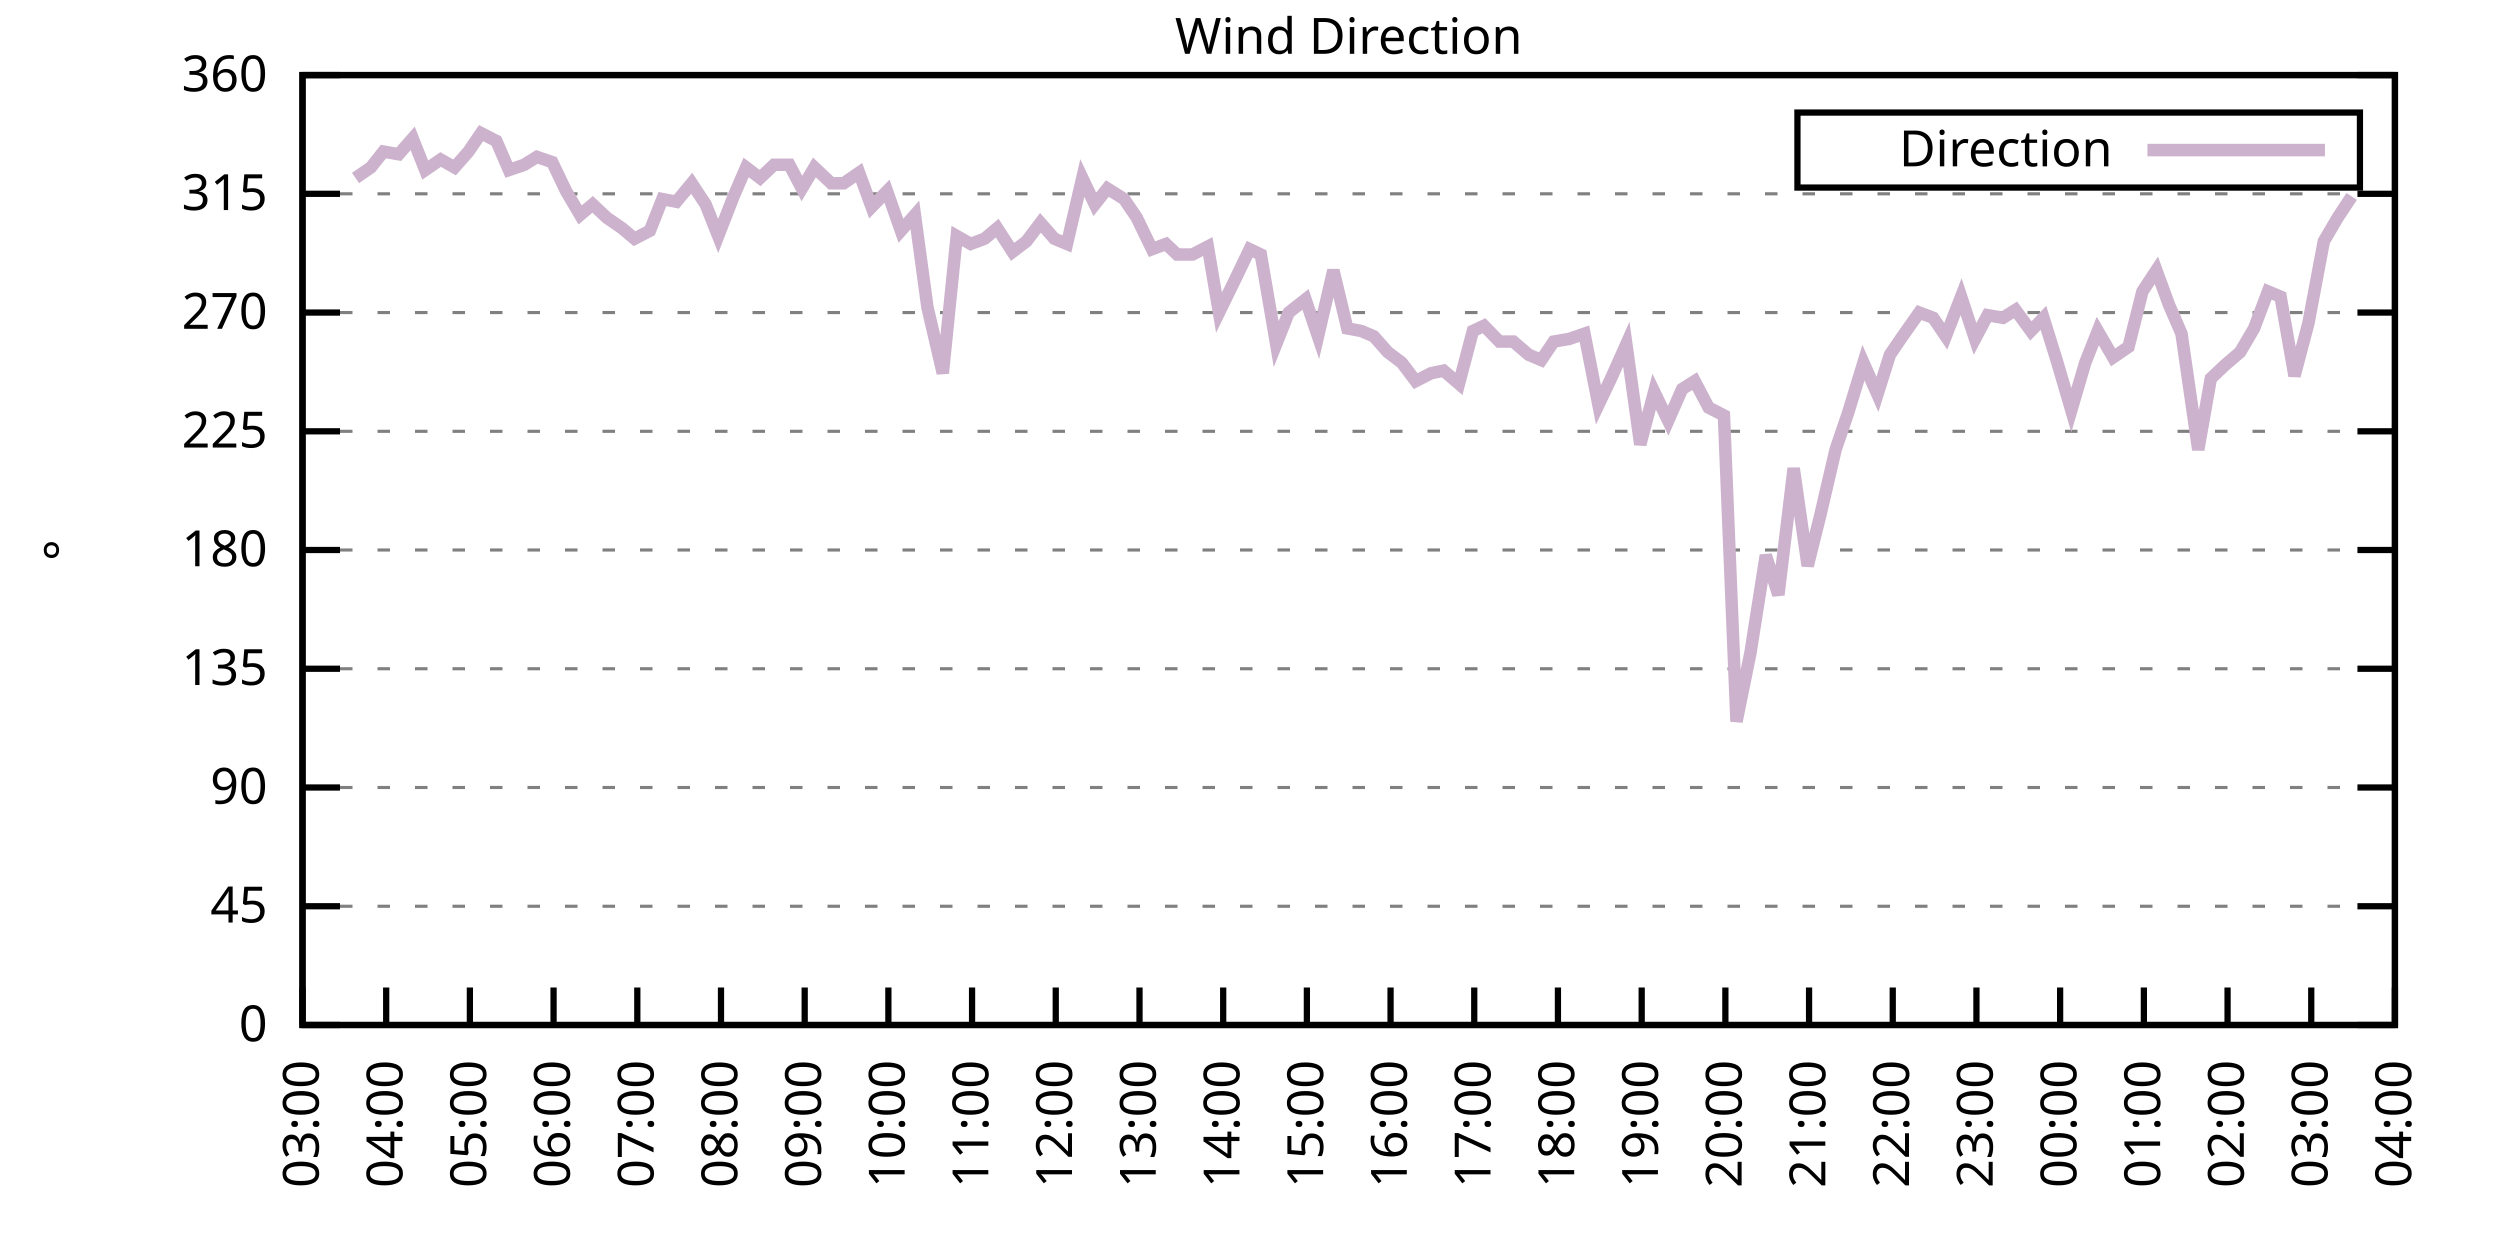
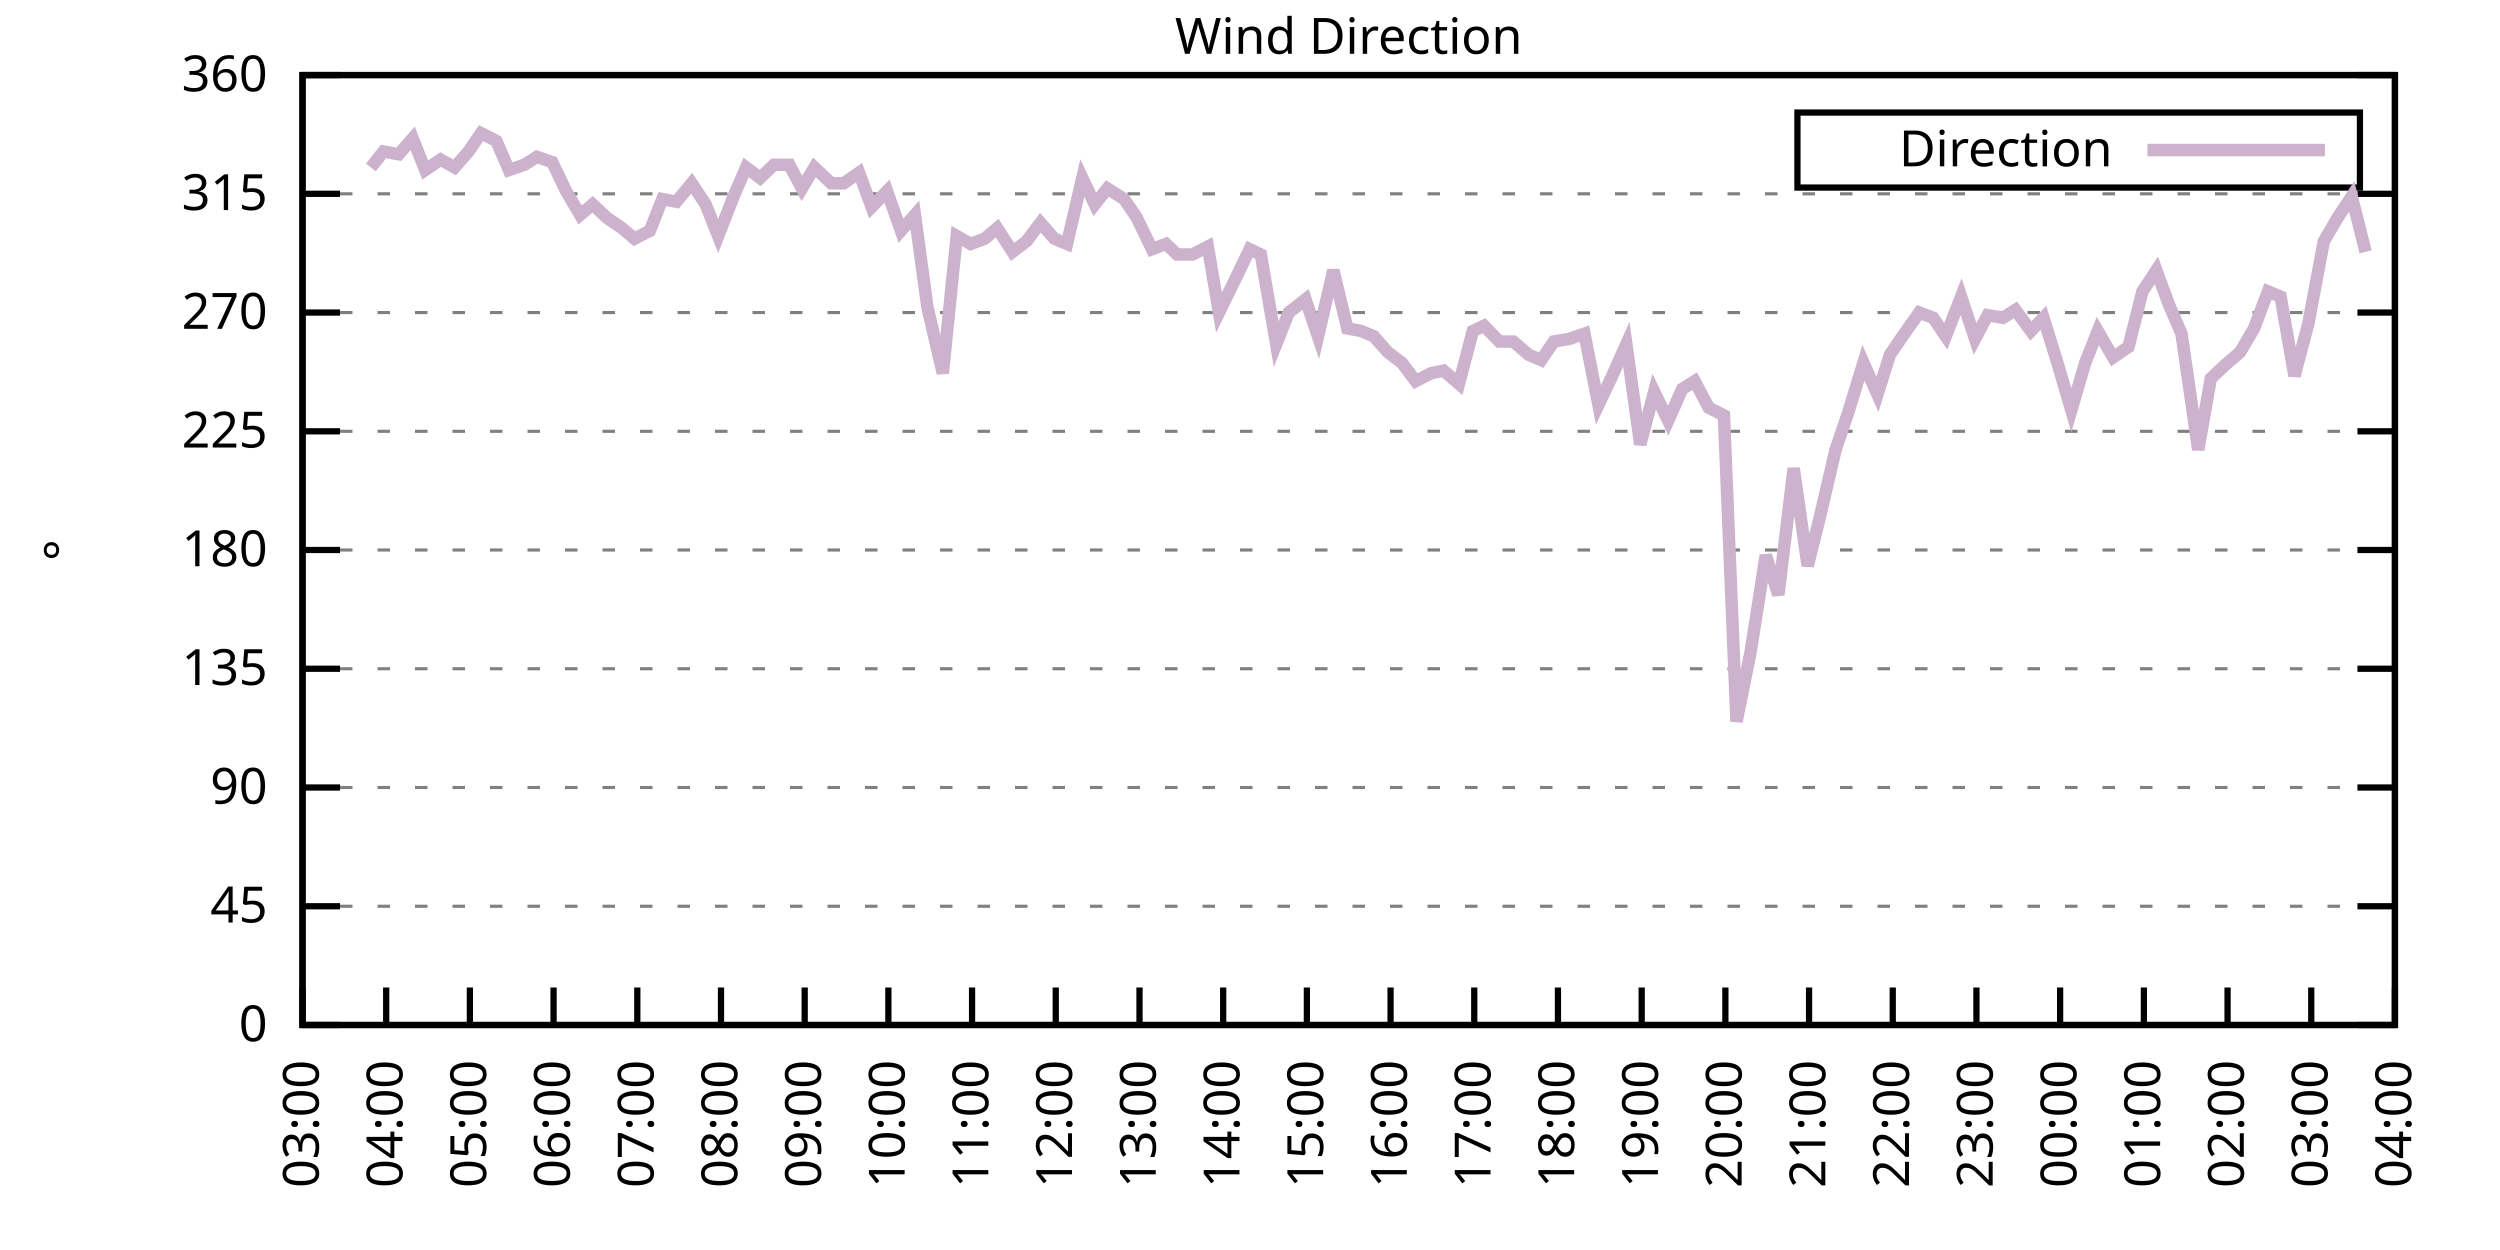
<svg xmlns="http://www.w3.org/2000/svg" xmlns:xlink="http://www.w3.org/1999/xlink" width="400" height="200" viewBox="0 0 400 200">
  <g id="gnuplot_canvas">
    <rect x="0" y="0" width="400" height="200" fill="none" />
    <defs>
      <circle id="gpDot" r="0.5" stroke-width="0.5" stroke="currentColor" />
      <path id="gpPt0" stroke-width="0.333" stroke="currentColor" d="M-1,0 h2 M0,-1 v2" />
      <path id="gpPt1" stroke-width="0.333" stroke="currentColor" d="M-1,-1 L1,1 M1,-1 L-1,1" />
      <path id="gpPt2" stroke-width="0.333" stroke="currentColor" d="M-1,0 L1,0 M0,-1 L0,1 M-1,-1 L1,1 M-1,1 L1,-1" />
      <rect id="gpPt3" stroke-width="0.333" stroke="currentColor" x="-1" y="-1" width="2" height="2" />
      <rect id="gpPt4" stroke-width="0.333" stroke="currentColor" fill="currentColor" x="-1" y="-1" width="2" height="2" />
      <circle id="gpPt5" stroke-width="0.333" stroke="currentColor" cx="0" cy="0" r="1" />
      <use xlink:href="#gpPt5" id="gpPt6" fill="currentColor" stroke="none" />
      <path id="gpPt7" stroke-width="0.333" stroke="currentColor" d="M0,-1.33 L-1.33,0.67 L1.33,0.67 z" />
      <use xlink:href="#gpPt7" id="gpPt8" fill="currentColor" stroke="none" />
      <use xlink:href="#gpPt7" id="gpPt9" stroke="currentColor" transform="rotate(180)" />
      <use xlink:href="#gpPt9" id="gpPt10" fill="currentColor" stroke="none" />
      <use xlink:href="#gpPt3" id="gpPt11" stroke="currentColor" transform="rotate(45)" />
      <use xlink:href="#gpPt11" id="gpPt12" fill="currentColor" stroke="none" />
      <path id="gpPt13" stroke-width="0.333" stroke="currentColor" d="M0,1.330 L1.265,0.411 L0.782,-1.067 L-0.782,-1.076 L-1.265,0.411 z" />
      <use xlink:href="#gpPt13" id="gpPt14" fill="currentColor" stroke="none" />
      <filter id="textbox" filterUnits="objectBoundingBox" x="0" y="0" height="1" width="1">
        <feFlood flood-color="white" flood-opacity="1" result="bgnd" />
        <feComposite in="SourceGraphic" in2="bgnd" operator="atop" />
      </filter>
      <filter id="greybox" filterUnits="objectBoundingBox" x="0" y="0" height="1" width="1">
        <feFlood flood-color="lightgrey" flood-opacity="1" result="grey" />
        <feComposite in="SourceGraphic" in2="grey" operator="atop" />
      </filter>
    </defs>
    <g fill="none" color="white" stroke="currentColor" stroke-width="1.00" stroke-linecap="butt" stroke-linejoin="miter">
</g>
    <g fill="none" color="black" stroke="currentColor" stroke-width="1.00" stroke-linecap="butt" stroke-linejoin="miter">
      <g stroke="none" shape-rendering="crispEdges">
        <polygon fill="rgb(255, 255, 255)" points="48.40,164.00 383.18,164.00 383.18,12.02 48.40,12.02 " />
      </g>
    </g>
    <g fill="none" color="black" stroke="currentColor" stroke-width="1.00" stroke-linecap="butt" stroke-linejoin="miter">
</g>
    <g fill="none" color="black" stroke="black" stroke-width="0.50" stroke-linecap="butt" stroke-linejoin="miter">
</g>
    <g fill="none" color="gray" stroke="currentColor" stroke-width="0.50" stroke-linecap="butt" stroke-linejoin="miter">
      <path stroke="gray" stroke-dasharray="2,4" class="gridline" d="M48.40,164.00 L383.19,164.00  " />
    </g>
    <g fill="none" color="gray" stroke="gray" stroke-width="1.00" stroke-linecap="butt" stroke-linejoin="miter">
</g>
    <g fill="none" color="black" stroke="currentColor" stroke-width="1.00" stroke-linecap="butt" stroke-linejoin="miter">
      <path stroke="black" d="M48.40,164.00 L54.40,164.00 M383.19,164.00 L377.19,164.00  " />
      <g transform="translate(42.80,166.60)" stroke="none" fill="black" font-family="Sans" font-size="8.00" text-anchor="end">
        <text>
          <tspan font-family="Sans"> 0</tspan>
        </text>
      </g>
    </g>
    <g fill="none" color="black" stroke="currentColor" stroke-width="1.00" stroke-linecap="butt" stroke-linejoin="miter">
</g>
    <g fill="none" color="black" stroke="black" stroke-width="0.50" stroke-linecap="butt" stroke-linejoin="miter">
</g>
    <g fill="none" color="gray" stroke="currentColor" stroke-width="0.50" stroke-linecap="butt" stroke-linejoin="miter">
      <path stroke="gray" stroke-dasharray="2,4" class="gridline" d="M48.40,145.00 L383.19,145.00  " />
    </g>
    <g fill="none" color="gray" stroke="gray" stroke-width="1.00" stroke-linecap="butt" stroke-linejoin="miter">
</g>
    <g fill="none" color="black" stroke="currentColor" stroke-width="1.00" stroke-linecap="butt" stroke-linejoin="miter">
      <path stroke="black" d="M48.40,145.00 L54.40,145.00 M383.19,145.00 L377.19,145.00  " />
      <g transform="translate(42.80,147.60)" stroke="none" fill="black" font-family="Sans" font-size="8.00" text-anchor="end">
        <text>
          <tspan font-family="Sans"> 45</tspan>
        </text>
      </g>
    </g>
    <g fill="none" color="black" stroke="currentColor" stroke-width="1.00" stroke-linecap="butt" stroke-linejoin="miter">
</g>
    <g fill="none" color="black" stroke="black" stroke-width="0.50" stroke-linecap="butt" stroke-linejoin="miter">
</g>
    <g fill="none" color="gray" stroke="currentColor" stroke-width="0.50" stroke-linecap="butt" stroke-linejoin="miter">
      <path stroke="gray" stroke-dasharray="2,4" class="gridline" d="M48.40,126.00 L383.19,126.00  " />
    </g>
    <g fill="none" color="gray" stroke="gray" stroke-width="1.00" stroke-linecap="butt" stroke-linejoin="miter">
</g>
    <g fill="none" color="black" stroke="currentColor" stroke-width="1.00" stroke-linecap="butt" stroke-linejoin="miter">
      <path stroke="black" d="M48.40,126.00 L54.40,126.00 M383.19,126.00 L377.19,126.00  " />
      <g transform="translate(42.80,128.60)" stroke="none" fill="black" font-family="Sans" font-size="8.00" text-anchor="end">
        <text>
          <tspan font-family="Sans"> 90</tspan>
        </text>
      </g>
    </g>
    <g fill="none" color="black" stroke="currentColor" stroke-width="1.00" stroke-linecap="butt" stroke-linejoin="miter">
</g>
    <g fill="none" color="black" stroke="black" stroke-width="0.50" stroke-linecap="butt" stroke-linejoin="miter">
</g>
    <g fill="none" color="gray" stroke="currentColor" stroke-width="0.50" stroke-linecap="butt" stroke-linejoin="miter">
      <path stroke="gray" stroke-dasharray="2,4" class="gridline" d="M48.40,107.00 L383.19,107.00  " />
    </g>
    <g fill="none" color="gray" stroke="gray" stroke-width="1.00" stroke-linecap="butt" stroke-linejoin="miter">
</g>
    <g fill="none" color="black" stroke="currentColor" stroke-width="1.00" stroke-linecap="butt" stroke-linejoin="miter">
      <path stroke="black" d="M48.40,107.00 L54.40,107.00 M383.19,107.00 L377.19,107.00  " />
      <g transform="translate(42.80,109.60)" stroke="none" fill="black" font-family="Sans" font-size="8.00" text-anchor="end">
        <text>
          <tspan font-family="Sans"> 135</tspan>
        </text>
      </g>
    </g>
    <g fill="none" color="black" stroke="currentColor" stroke-width="1.00" stroke-linecap="butt" stroke-linejoin="miter">
</g>
    <g fill="none" color="black" stroke="black" stroke-width="0.50" stroke-linecap="butt" stroke-linejoin="miter">
</g>
    <g fill="none" color="gray" stroke="currentColor" stroke-width="0.50" stroke-linecap="butt" stroke-linejoin="miter">
      <path stroke="gray" stroke-dasharray="2,4" class="gridline" d="M48.40,88.00 L383.19,88.00  " />
    </g>
    <g fill="none" color="gray" stroke="gray" stroke-width="1.00" stroke-linecap="butt" stroke-linejoin="miter">
</g>
    <g fill="none" color="black" stroke="currentColor" stroke-width="1.00" stroke-linecap="butt" stroke-linejoin="miter">
      <path stroke="black" d="M48.40,88.00 L54.40,88.00 M383.19,88.00 L377.19,88.00  " />
      <g transform="translate(42.80,90.60)" stroke="none" fill="black" font-family="Sans" font-size="8.00" text-anchor="end">
        <text>
          <tspan font-family="Sans"> 180</tspan>
        </text>
      </g>
    </g>
    <g fill="none" color="black" stroke="currentColor" stroke-width="1.00" stroke-linecap="butt" stroke-linejoin="miter">
</g>
    <g fill="none" color="black" stroke="black" stroke-width="0.50" stroke-linecap="butt" stroke-linejoin="miter">
</g>
    <g fill="none" color="gray" stroke="currentColor" stroke-width="0.50" stroke-linecap="butt" stroke-linejoin="miter">
      <path stroke="gray" stroke-dasharray="2,4" class="gridline" d="M48.40,69.01 L383.19,69.01  " />
    </g>
    <g fill="none" color="gray" stroke="gray" stroke-width="1.00" stroke-linecap="butt" stroke-linejoin="miter">
</g>
    <g fill="none" color="black" stroke="currentColor" stroke-width="1.00" stroke-linecap="butt" stroke-linejoin="miter">
      <path stroke="black" d="M48.40,69.01 L54.40,69.01 M383.19,69.01 L377.19,69.01  " />
      <g transform="translate(42.80,71.61)" stroke="none" fill="black" font-family="Sans" font-size="8.00" text-anchor="end">
        <text>
          <tspan font-family="Sans"> 225</tspan>
        </text>
      </g>
    </g>
    <g fill="none" color="black" stroke="currentColor" stroke-width="1.00" stroke-linecap="butt" stroke-linejoin="miter">
</g>
    <g fill="none" color="black" stroke="black" stroke-width="0.50" stroke-linecap="butt" stroke-linejoin="miter">
</g>
    <g fill="none" color="gray" stroke="currentColor" stroke-width="0.50" stroke-linecap="butt" stroke-linejoin="miter">
      <path stroke="gray" stroke-dasharray="2,4" class="gridline" d="M48.40,50.01 L383.19,50.01  " />
    </g>
    <g fill="none" color="gray" stroke="gray" stroke-width="1.00" stroke-linecap="butt" stroke-linejoin="miter">
</g>
    <g fill="none" color="black" stroke="currentColor" stroke-width="1.00" stroke-linecap="butt" stroke-linejoin="miter">
      <path stroke="black" d="M48.40,50.01 L54.40,50.01 M383.19,50.01 L377.19,50.01  " />
      <g transform="translate(42.80,52.61)" stroke="none" fill="black" font-family="Sans" font-size="8.00" text-anchor="end">
        <text>
          <tspan font-family="Sans"> 270</tspan>
        </text>
      </g>
    </g>
    <g fill="none" color="black" stroke="currentColor" stroke-width="1.00" stroke-linecap="butt" stroke-linejoin="miter">
</g>
    <g fill="none" color="black" stroke="black" stroke-width="0.50" stroke-linecap="butt" stroke-linejoin="miter">
</g>
    <g fill="none" color="gray" stroke="currentColor" stroke-width="0.50" stroke-linecap="butt" stroke-linejoin="miter">
      <path stroke="gray" stroke-dasharray="2,4" class="gridline" d="M48.40,31.01 L383.19,31.01  " />
    </g>
    <g fill="none" color="gray" stroke="gray" stroke-width="1.00" stroke-linecap="butt" stroke-linejoin="miter">
</g>
    <g fill="none" color="black" stroke="currentColor" stroke-width="1.00" stroke-linecap="butt" stroke-linejoin="miter">
      <path stroke="black" d="M48.40,31.01 L54.40,31.01 M383.19,31.01 L377.19,31.01  " />
      <g transform="translate(42.80,33.61)" stroke="none" fill="black" font-family="Sans" font-size="8.00" text-anchor="end">
        <text>
          <tspan font-family="Sans"> 315</tspan>
        </text>
      </g>
    </g>
    <g fill="none" color="black" stroke="currentColor" stroke-width="1.00" stroke-linecap="butt" stroke-linejoin="miter">
</g>
    <g fill="none" color="black" stroke="black" stroke-width="0.50" stroke-linecap="butt" stroke-linejoin="miter">
</g>
    <g fill="none" color="gray" stroke="currentColor" stroke-width="0.50" stroke-linecap="butt" stroke-linejoin="miter">
      <path stroke="gray" stroke-dasharray="2,4" class="gridline" d="M48.40,12.01 L383.19,12.01  " />
    </g>
    <g fill="none" color="gray" stroke="gray" stroke-width="1.00" stroke-linecap="butt" stroke-linejoin="miter">
</g>
    <g fill="none" color="black" stroke="currentColor" stroke-width="1.00" stroke-linecap="butt" stroke-linejoin="miter">
      <path stroke="black" d="M48.40,12.01 L54.40,12.01 M383.19,12.01 L377.19,12.01  " />
      <g transform="translate(42.80,14.61)" stroke="none" fill="black" font-family="Sans" font-size="8.00" text-anchor="end">
        <text>
          <tspan font-family="Sans"> 360</tspan>
        </text>
      </g>
    </g>
    <g fill="none" color="black" stroke="currentColor" stroke-width="1.00" stroke-linecap="butt" stroke-linejoin="miter">
      <path stroke="black" d="M48.40,164.00 L48.40,158.00  " />
      <g transform="translate(51.00,169.60) rotate(270.00)" stroke="none" fill="black" font-family="Sans" font-size="8.00" text-anchor="end">
        <text>
          <tspan font-family="Sans">03:00</tspan>
        </text>
      </g>
    </g>
    <g fill="none" color="black" stroke="currentColor" stroke-width="1.00" stroke-linecap="butt" stroke-linejoin="miter">
      <path stroke="black" d="M61.79,164.00 L61.79,158.00  " />
      <g transform="translate(64.39,169.60) rotate(270.00)" stroke="none" fill="black" font-family="Sans" font-size="8.00" text-anchor="end">
        <text>
          <tspan font-family="Sans">04:00</tspan>
        </text>
      </g>
    </g>
    <g fill="none" color="black" stroke="currentColor" stroke-width="1.00" stroke-linecap="butt" stroke-linejoin="miter">
      <path stroke="black" d="M75.18,164.00 L75.18,158.00  " />
      <g transform="translate(77.78,169.60) rotate(270.00)" stroke="none" fill="black" font-family="Sans" font-size="8.00" text-anchor="end">
        <text>
          <tspan font-family="Sans">05:00</tspan>
        </text>
      </g>
    </g>
    <g fill="none" color="black" stroke="currentColor" stroke-width="1.00" stroke-linecap="butt" stroke-linejoin="miter">
      <path stroke="black" d="M88.57,164.00 L88.57,158.00  " />
      <g transform="translate(91.17,169.60) rotate(270.00)" stroke="none" fill="black" font-family="Sans" font-size="8.00" text-anchor="end">
        <text>
          <tspan font-family="Sans">06:00</tspan>
        </text>
      </g>
    </g>
    <g fill="none" color="black" stroke="currentColor" stroke-width="1.00" stroke-linecap="butt" stroke-linejoin="miter">
      <path stroke="black" d="M101.97,164.00 L101.97,158.00  " />
      <g transform="translate(104.57,169.60) rotate(270.00)" stroke="none" fill="black" font-family="Sans" font-size="8.00" text-anchor="end">
        <text>
          <tspan font-family="Sans">07:00</tspan>
        </text>
      </g>
    </g>
    <g fill="none" color="black" stroke="currentColor" stroke-width="1.00" stroke-linecap="butt" stroke-linejoin="miter">
      <path stroke="black" d="M115.36,164.00 L115.36,158.00  " />
      <g transform="translate(117.96,169.60) rotate(270.00)" stroke="none" fill="black" font-family="Sans" font-size="8.00" text-anchor="end">
        <text>
          <tspan font-family="Sans">08:00</tspan>
        </text>
      </g>
    </g>
    <g fill="none" color="black" stroke="currentColor" stroke-width="1.00" stroke-linecap="butt" stroke-linejoin="miter">
      <path stroke="black" d="M128.75,164.00 L128.75,158.00  " />
      <g transform="translate(131.35,169.60) rotate(270.00)" stroke="none" fill="black" font-family="Sans" font-size="8.00" text-anchor="end">
        <text>
          <tspan font-family="Sans">09:00</tspan>
        </text>
      </g>
    </g>
    <g fill="none" color="black" stroke="currentColor" stroke-width="1.00" stroke-linecap="butt" stroke-linejoin="miter">
      <path stroke="black" d="M142.14,164.00 L142.14,158.00  " />
      <g transform="translate(144.74,169.60) rotate(270.00)" stroke="none" fill="black" font-family="Sans" font-size="8.00" text-anchor="end">
        <text>
          <tspan font-family="Sans">10:00</tspan>
        </text>
      </g>
    </g>
    <g fill="none" color="black" stroke="currentColor" stroke-width="1.00" stroke-linecap="butt" stroke-linejoin="miter">
      <path stroke="black" d="M155.53,164.00 L155.53,158.00  " />
      <g transform="translate(158.13,169.60) rotate(270.00)" stroke="none" fill="black" font-family="Sans" font-size="8.00" text-anchor="end">
        <text>
          <tspan font-family="Sans">11:00</tspan>
        </text>
      </g>
    </g>
    <g fill="none" color="black" stroke="currentColor" stroke-width="1.00" stroke-linecap="butt" stroke-linejoin="miter">
      <path stroke="black" d="M168.92,164.00 L168.92,158.00  " />
      <g transform="translate(171.52,169.60) rotate(270.00)" stroke="none" fill="black" font-family="Sans" font-size="8.00" text-anchor="end">
        <text>
          <tspan font-family="Sans">12:00</tspan>
        </text>
      </g>
    </g>
    <g fill="none" color="black" stroke="currentColor" stroke-width="1.00" stroke-linecap="butt" stroke-linejoin="miter">
      <path stroke="black" d="M182.32,164.00 L182.32,158.00  " />
      <g transform="translate(184.92,169.60) rotate(270.00)" stroke="none" fill="black" font-family="Sans" font-size="8.00" text-anchor="end">
        <text>
          <tspan font-family="Sans">13:00</tspan>
        </text>
      </g>
    </g>
    <g fill="none" color="black" stroke="currentColor" stroke-width="1.00" stroke-linecap="butt" stroke-linejoin="miter">
      <path stroke="black" d="M195.71,164.00 L195.71,158.00  " />
      <g transform="translate(198.31,169.60) rotate(270.00)" stroke="none" fill="black" font-family="Sans" font-size="8.00" text-anchor="end">
        <text>
          <tspan font-family="Sans">14:00</tspan>
        </text>
      </g>
    </g>
    <g fill="none" color="black" stroke="currentColor" stroke-width="1.00" stroke-linecap="butt" stroke-linejoin="miter">
      <path stroke="black" d="M209.10,164.00 L209.10,158.00  " />
      <g transform="translate(211.70,169.60) rotate(270.00)" stroke="none" fill="black" font-family="Sans" font-size="8.00" text-anchor="end">
        <text>
          <tspan font-family="Sans">15:00</tspan>
        </text>
      </g>
    </g>
    <g fill="none" color="black" stroke="currentColor" stroke-width="1.00" stroke-linecap="butt" stroke-linejoin="miter">
      <path stroke="black" d="M222.49,164.00 L222.49,158.00  " />
      <g transform="translate(225.09,169.60) rotate(270.00)" stroke="none" fill="black" font-family="Sans" font-size="8.00" text-anchor="end">
        <text>
          <tspan font-family="Sans">16:00</tspan>
        </text>
      </g>
    </g>
    <g fill="none" color="black" stroke="currentColor" stroke-width="1.00" stroke-linecap="butt" stroke-linejoin="miter">
      <path stroke="black" d="M235.88,164.00 L235.88,158.00  " />
      <g transform="translate(238.48,169.60) rotate(270.00)" stroke="none" fill="black" font-family="Sans" font-size="8.00" text-anchor="end">
        <text>
          <tspan font-family="Sans">17:00</tspan>
        </text>
      </g>
    </g>
    <g fill="none" color="black" stroke="currentColor" stroke-width="1.00" stroke-linecap="butt" stroke-linejoin="miter">
      <path stroke="black" d="M249.27,164.00 L249.27,158.00  " />
      <g transform="translate(251.87,169.60) rotate(270.00)" stroke="none" fill="black" font-family="Sans" font-size="8.00" text-anchor="end">
        <text>
          <tspan font-family="Sans">18:00</tspan>
        </text>
      </g>
    </g>
    <g fill="none" color="black" stroke="currentColor" stroke-width="1.00" stroke-linecap="butt" stroke-linejoin="miter">
      <path stroke="black" d="M262.67,164.00 L262.67,158.00  " />
      <g transform="translate(265.27,169.60) rotate(270.00)" stroke="none" fill="black" font-family="Sans" font-size="8.00" text-anchor="end">
        <text>
          <tspan font-family="Sans">19:00</tspan>
        </text>
      </g>
    </g>
    <g fill="none" color="black" stroke="currentColor" stroke-width="1.00" stroke-linecap="butt" stroke-linejoin="miter">
      <path stroke="black" d="M276.06,164.00 L276.06,158.00  " />
      <g transform="translate(278.66,169.60) rotate(270.00)" stroke="none" fill="black" font-family="Sans" font-size="8.00" text-anchor="end">
        <text>
          <tspan font-family="Sans">20:00</tspan>
        </text>
      </g>
    </g>
    <g fill="none" color="black" stroke="currentColor" stroke-width="1.00" stroke-linecap="butt" stroke-linejoin="miter">
      <path stroke="black" d="M289.45,164.00 L289.45,158.00  " />
      <g transform="translate(292.05,169.60) rotate(270.00)" stroke="none" fill="black" font-family="Sans" font-size="8.00" text-anchor="end">
        <text>
          <tspan font-family="Sans">21:00</tspan>
        </text>
      </g>
    </g>
    <g fill="none" color="black" stroke="currentColor" stroke-width="1.00" stroke-linecap="butt" stroke-linejoin="miter">
      <path stroke="black" d="M302.84,164.00 L302.84,158.00  " />
      <g transform="translate(305.44,169.60) rotate(270.00)" stroke="none" fill="black" font-family="Sans" font-size="8.00" text-anchor="end">
        <text>
          <tspan font-family="Sans">22:00</tspan>
        </text>
      </g>
    </g>
    <g fill="none" color="black" stroke="currentColor" stroke-width="1.00" stroke-linecap="butt" stroke-linejoin="miter">
      <path stroke="black" d="M316.23,164.00 L316.23,158.00  " />
      <g transform="translate(318.83,169.60) rotate(270.00)" stroke="none" fill="black" font-family="Sans" font-size="8.00" text-anchor="end">
        <text>
          <tspan font-family="Sans">23:00</tspan>
        </text>
      </g>
    </g>
    <g fill="none" color="black" stroke="currentColor" stroke-width="1.00" stroke-linecap="butt" stroke-linejoin="miter">
      <path stroke="black" d="M329.62,164.00 L329.62,158.00  " />
      <g transform="translate(332.22,169.60) rotate(270.00)" stroke="none" fill="black" font-family="Sans" font-size="8.00" text-anchor="end">
        <text>
          <tspan font-family="Sans">00:00</tspan>
        </text>
      </g>
    </g>
    <g fill="none" color="black" stroke="currentColor" stroke-width="1.00" stroke-linecap="butt" stroke-linejoin="miter">
      <path stroke="black" d="M343.02,164.00 L343.02,158.00  " />
      <g transform="translate(345.62,169.60) rotate(270.00)" stroke="none" fill="black" font-family="Sans" font-size="8.00" text-anchor="end">
        <text>
          <tspan font-family="Sans">01:00</tspan>
        </text>
      </g>
    </g>
    <g fill="none" color="black" stroke="currentColor" stroke-width="1.00" stroke-linecap="butt" stroke-linejoin="miter">
      <path stroke="black" d="M356.41,164.00 L356.41,158.00  " />
      <g transform="translate(359.01,169.60) rotate(270.00)" stroke="none" fill="black" font-family="Sans" font-size="8.00" text-anchor="end">
        <text>
          <tspan font-family="Sans">02:00</tspan>
        </text>
      </g>
    </g>
    <g fill="none" color="black" stroke="currentColor" stroke-width="1.00" stroke-linecap="butt" stroke-linejoin="miter">
      <path stroke="black" d="M369.80,164.00 L369.80,158.00  " />
      <g transform="translate(372.40,169.60) rotate(270.00)" stroke="none" fill="black" font-family="Sans" font-size="8.00" text-anchor="end">
        <text>
          <tspan font-family="Sans">03:00</tspan>
        </text>
      </g>
    </g>
    <g fill="none" color="black" stroke="currentColor" stroke-width="1.00" stroke-linecap="butt" stroke-linejoin="miter">
      <path stroke="black" d="M383.19,164.00 L383.19,158.00  " />
      <g transform="translate(385.79,169.60) rotate(270.00)" stroke="none" fill="black" font-family="Sans" font-size="8.00" text-anchor="end">
        <text>
          <tspan font-family="Sans">04:00</tspan>
        </text>
      </g>
    </g>
    <g fill="none" color="black" stroke="currentColor" stroke-width="1.00" stroke-linecap="butt" stroke-linejoin="miter">
</g>
    <g fill="none" color="black" stroke="currentColor" stroke-width="1.00" stroke-linecap="butt" stroke-linejoin="miter">
      <path stroke="black" d="M48.40,12.01 L48.40,164.00 L383.19,164.00 L383.19,12.01 L48.40,12.01 Z  " />
    </g>
    <g fill="none" color="black" stroke="currentColor" stroke-width="1.00" stroke-linecap="butt" stroke-linejoin="miter">
</g>
    <g fill="none" color="black" stroke="currentColor" stroke-width="1.00" stroke-linecap="butt" stroke-linejoin="miter">
      <path stroke="black" d="M287.59,30.01 L287.59,18.01 L377.59,18.01 L377.59,30.01 L287.59,30.01 Z  " />
    </g>
    <g id="Wind_direction_plot_1">
      <g fill="none" color="white" stroke="black" stroke-width="2.00" stroke-linecap="butt" stroke-linejoin="miter">
</g>
      <g fill="none" color="black" stroke="currentColor" stroke-width="2.00" stroke-linecap="butt" stroke-linejoin="miter">
        <g transform="translate(337.99,26.61)" stroke="none" fill="black" font-family="Sans" font-size="8.00" text-anchor="end">
          <text>
            <tspan font-family="Sans">Direction</tspan>
          </text>
        </g>
      </g>
      <g fill="none" color="black" stroke="currentColor" stroke-width="2.00" stroke-linecap="butt" stroke-linejoin="miter">
-         <path stroke="rgb(204, 178, 204)" d="M343.59,24.01 L371.99,24.01 M56.88,28.48 L59.34,26.79 L61.35,24.25 L63.80,24.68 L66.03,22.14 L68.04,27.21   L70.50,25.52 L72.73,26.79 L74.96,24.25 L76.97,21.30 L79.42,22.56 L81.43,27.21 L83.89,26.36 L85.90,25.10   L88.35,25.94 L90.58,30.59 L92.82,34.39 L94.82,32.70 L97.06,34.81 L99.51,36.50 L101.52,38.19 L103.98,36.92   L105.98,31.85 L108.22,32.28 L110.67,29.32 L112.90,32.70 L114.91,37.76 L117.37,31.43 L119.38,26.79 L121.61,28.48   L123.84,26.36 L126.29,26.36 L128.30,30.16 L130.31,26.79 L132.99,29.32 L135.00,29.32 L137.45,27.63 L139.46,33.12   L141.92,30.59 L144.15,36.92 L146.38,34.39 L148.39,49.16 L150.85,59.72 L153.08,37.76 L155.31,39.03 L157.54,38.19   L159.55,36.50 L162.01,40.30 L164.24,38.61 L166.47,35.65 L168.70,38.19 L170.71,39.03 L173.17,28.48 L175.17,32.70   L177.18,30.16 L179.86,31.85 L181.87,34.81 L184.32,39.87 L186.56,39.03 L188.34,40.72 L190.80,40.72 L193.25,39.45   L195.04,50.01 L197.72,44.52 L199.95,39.87 L201.73,40.72 L204.19,55.07 L206.20,50.01 L208.88,47.90 L210.88,53.81   L213.34,43.25 L215.57,52.54 L217.80,52.96 L219.81,53.81 L222.04,56.34 L224.28,58.03 L226.51,60.98 L228.96,59.72   L230.97,59.30 L233.43,61.41 L235.66,52.96 L237.44,52.12 L239.90,54.65 L242.13,54.65 L244.59,56.76 L246.60,57.61   L248.60,54.65 L251.06,54.23 L253.51,53.39 L255.75,64.78 L257.76,60.56 L260.21,55.07 L262.44,71.12 L264.67,62.67   L266.91,67.32 L269.14,62.25 L271.15,60.98 L273.38,65.21 L275.83,66.47 L277.84,115.45 L280.07,104.47 L282.53,88.85   L284.54,95.18 L286.99,74.92 L289.23,90.54 L291.23,82.52 L293.69,71.96 L295.70,66.05 L298.15,58.03 L300.39,63.10   L302.39,56.76 L304.40,53.81 L307.08,50.01 L309.31,50.85 L311.32,53.81 L313.78,47.47 L316.01,54.23 L318.02,50.43   L320.47,50.85 L322.48,49.59 L324.94,52.96 L326.95,50.85 L329.18,58.03 L331.41,65.63 L333.64,58.03 L335.65,52.96   L338.10,57.18 L340.56,55.50 L342.79,46.63 L345.02,43.25 L347.03,48.74 L349.04,53.39 L351.72,71.96 L353.73,60.56   L355.96,58.45 L358.42,56.34 L360.65,52.54 L362.88,46.63 L364.89,47.47 L367.12,60.14 L369.35,51.70 L371.81,38.61   L374.04,34.81 L376.27,31.43  " />
+         <path stroke="rgb(204, 178, 204)" d="M343.59,24.01 L371.99,24.01 M59.34,26.79 L61.35,24.25 L63.80,24.68 L66.03,22.14 L68.04,27.21 L70.50,25.52   L72.73,26.79 L74.96,24.25 L76.97,21.30 L79.42,22.56 L81.43,27.21 L83.89,26.36 L85.90,25.10 L88.35,25.94   L90.58,30.59 L92.82,34.39 L94.82,32.70 L97.06,34.81 L99.51,36.50 L101.52,38.19 L103.98,36.92 L105.98,31.85   L108.22,32.28 L110.67,29.32 L112.90,32.70 L114.91,37.76 L117.37,31.43 L119.38,26.79 L121.61,28.48 L123.84,26.36   L126.29,26.36 L128.30,30.16 L130.31,26.79 L132.99,29.32 L135.00,29.32 L137.45,27.63 L139.46,33.12 L141.92,30.59   L144.15,36.92 L146.38,34.39 L148.39,49.16 L150.85,59.72 L153.08,37.76 L155.31,39.03 L157.54,38.19 L159.55,36.50   L162.01,40.30 L164.24,38.61 L166.47,35.65 L168.70,38.19 L170.71,39.03 L173.17,28.48 L175.17,32.70 L177.18,30.16   L179.86,31.85 L181.87,34.81 L184.32,39.87 L186.56,39.03 L188.34,40.72 L190.80,40.72 L193.25,39.45 L195.04,50.01   L197.72,44.52 L199.95,39.87 L201.73,40.72 L204.19,55.07 L206.20,50.01 L208.88,47.90 L210.88,53.81 L213.34,43.25   L215.57,52.54 L217.80,52.96 L219.81,53.81 L222.04,56.34 L224.28,58.03 L226.51,60.98 L228.96,59.72 L230.97,59.30   L233.43,61.41 L235.66,52.96 L237.44,52.12 L239.90,54.65 L242.13,54.65 L244.59,56.76 L246.60,57.61 L248.60,54.65   L251.06,54.23 L253.51,53.39 L255.75,64.78 L257.76,60.56 L260.21,55.07 L262.44,71.12 L264.67,62.67 L266.91,67.32   L269.14,62.25 L271.15,60.98 L273.38,65.21 L275.83,66.47 L277.84,115.45 L280.07,104.47 L282.53,88.85 L284.54,95.18   L286.99,74.92 L289.23,90.54 L291.23,82.52 L293.69,71.96 L295.70,66.05 L298.15,58.03 L300.39,63.10 L302.39,56.76   L304.40,53.81 L307.08,50.01 L309.31,50.85 L311.32,53.81 L313.78,47.47 L316.01,54.23 L318.02,50.43 L320.47,50.85   L322.48,49.59 L324.94,52.96 L326.95,50.85 L329.18,58.03 L331.41,65.63 L333.64,58.03 L335.65,52.96 L338.10,57.18   L340.56,55.50 L342.79,46.63 L345.02,43.25 L347.03,48.74 L349.04,53.39 L351.72,71.96 L353.73,60.56 L355.96,58.45   L358.42,56.34 L360.65,52.54 L362.88,46.63 L364.89,47.47 L367.12,60.14 L369.35,51.70 L371.81,38.61 L374.04,34.81   L376.27,31.43 L378.50,40.30  " />
      </g>
    </g>
    <g fill="none" color="black" stroke="currentColor" stroke-width="2.00" stroke-linecap="butt" stroke-linejoin="miter">
</g>
    <g fill="none" color="black" stroke="black" stroke-width="1.00" stroke-linecap="butt" stroke-linejoin="miter">
</g>
    <g fill="none" color="black" stroke="currentColor" stroke-width="1.00" stroke-linecap="butt" stroke-linejoin="miter">
      <path stroke="black" d="M48.40,12.01 L48.40,164.00 L383.19,164.00 L383.19,12.01 L48.40,12.01 Z  " />
      <g transform="translate(12.80,88.01) rotate(270.00)" stroke="none" fill="black" font-family="Sans" font-size="8.00" text-anchor="middle">
        <text>
          <tspan font-family="Sans">°</tspan>
        </text>
      </g>
    </g>
    <g fill="none" color="black" stroke="currentColor" stroke-width="1.00" stroke-linecap="butt" stroke-linejoin="miter">
</g>
    <g fill="none" color="black" stroke="currentColor" stroke-width="1.00" stroke-linecap="butt" stroke-linejoin="miter">
      <g transform="translate(215.79,8.61)" stroke="none" fill="black" font-family="Sans" font-size="8.00" text-anchor="middle">
        <text>
          <tspan font-family="Sans">Wind Direction</tspan>
        </text>
      </g>
    </g>
    <g fill="none" color="black" stroke="currentColor" stroke-width="1.00" stroke-linecap="butt" stroke-linejoin="miter">
</g>
  </g>
</svg>
